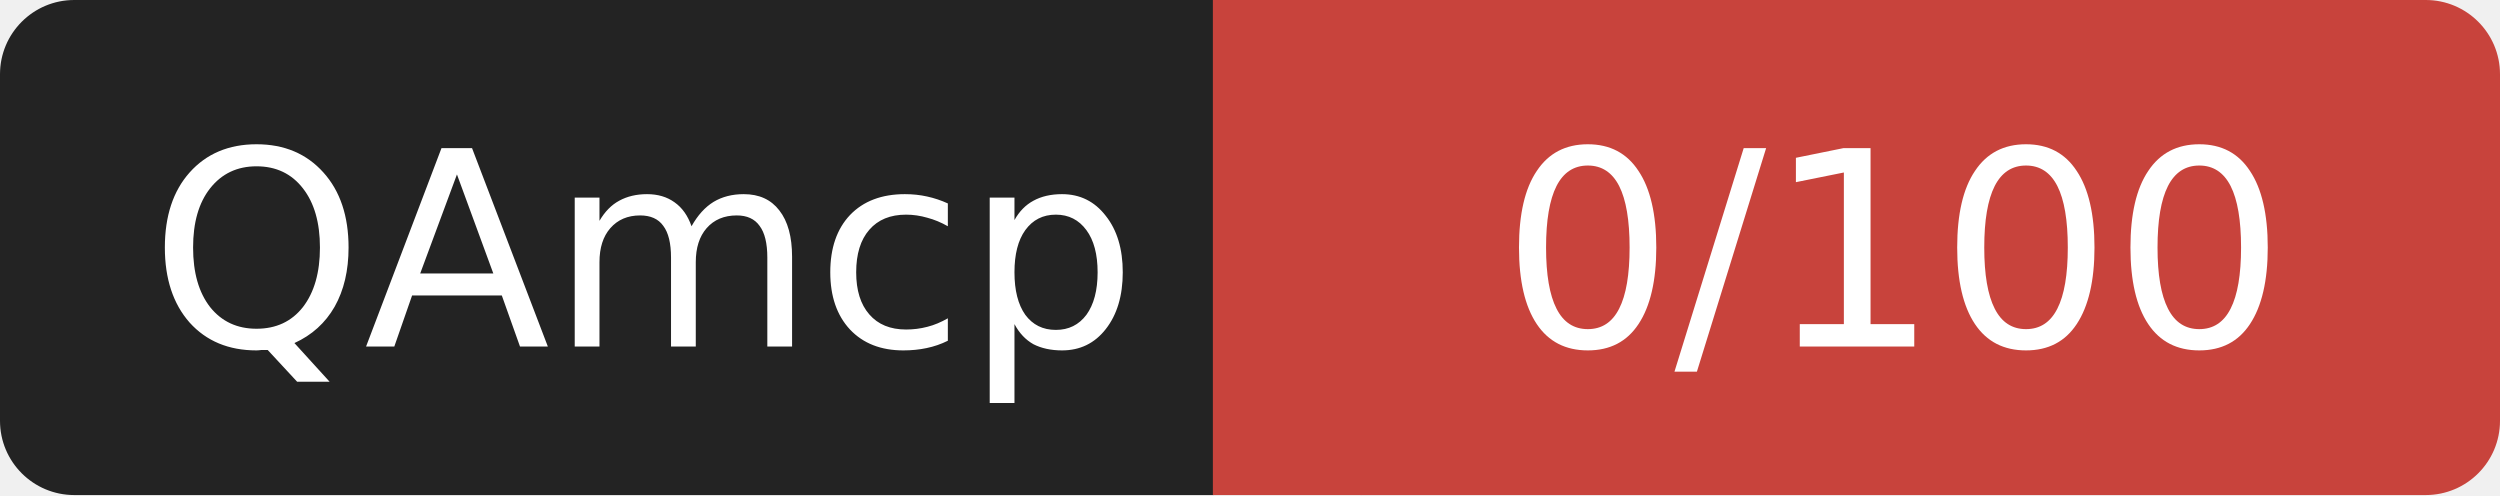
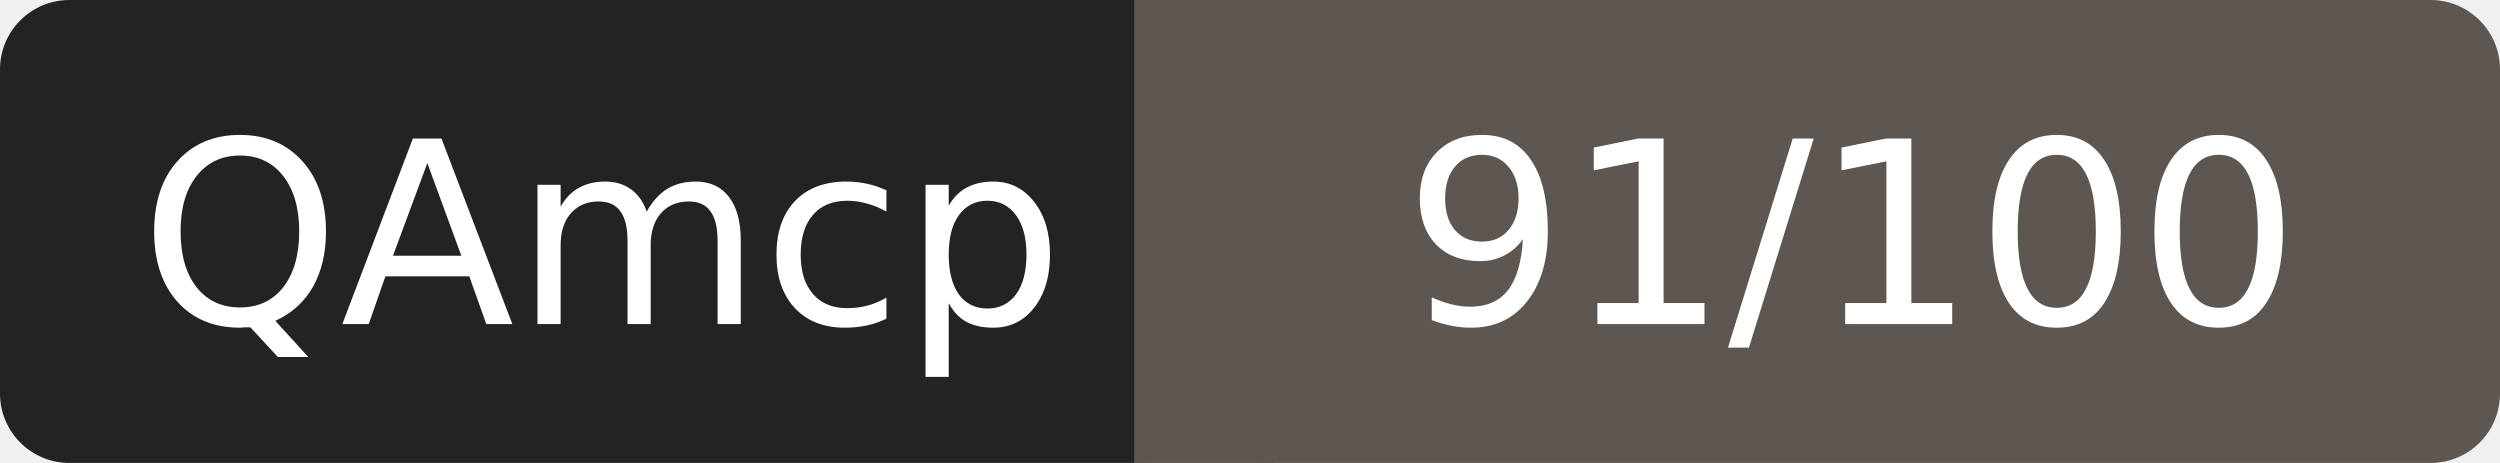
- <svg xmlns="http://www.w3.org/2000/svg" width="101" height="20" role="img" aria-label="QAmcp: 0/100">
+ <svg xmlns="http://www.w3.org/2000/svg" width="108" height="20" role="img" aria-label="QAmcp: 91/100">
  <rect width="52" height="20" rx="3" fill="#232323" />
-   <rect x="52" width="49" height="20" rx="3" fill="#c8433c" />
-   <rect x="49" width="6" height="20" fill="#c8433c" />
+   <rect x="52" width="56" height="20" rx="3" fill="#5e5650" />
+   <rect x="49" width="6" height="20" fill="#5e5650" />
  <g fill="#fff" font-family="Verdana,DejaVu Sans,sans-serif" font-size="11" text-anchor="middle">
    <text x="26" y="14">QAmcp</text>
-     <text x="76.5" y="14">0/100</text>
+     <text x="80" y="14">91/100</text>
  </g>
</svg>
